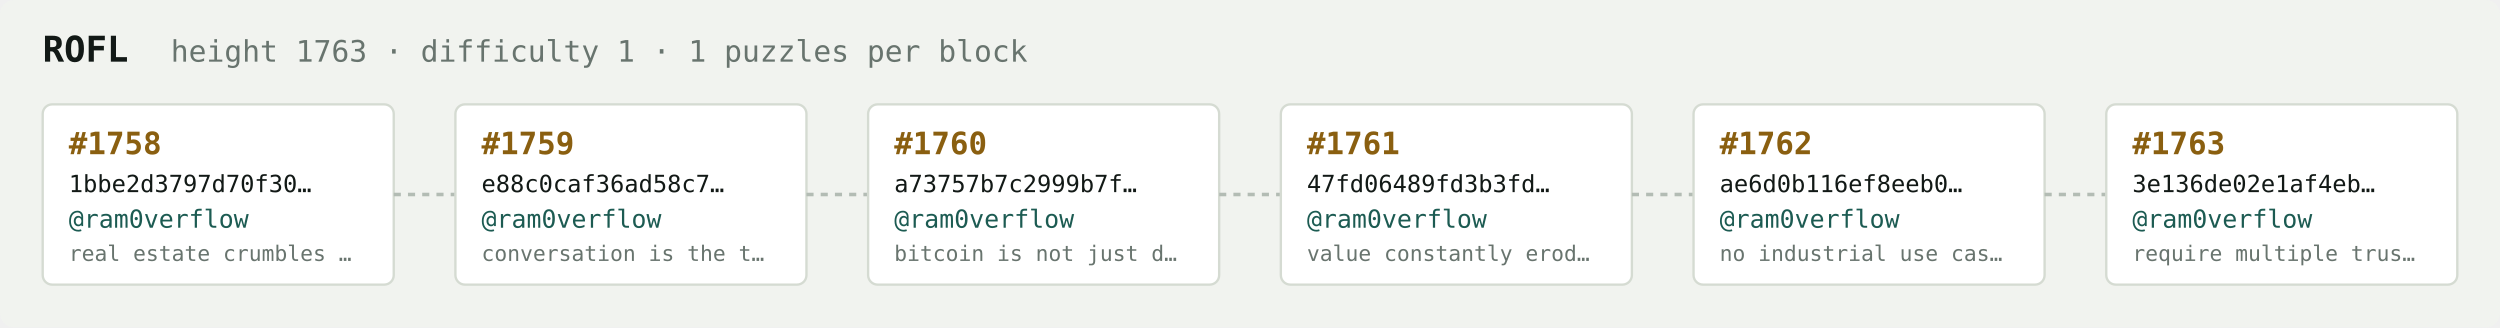
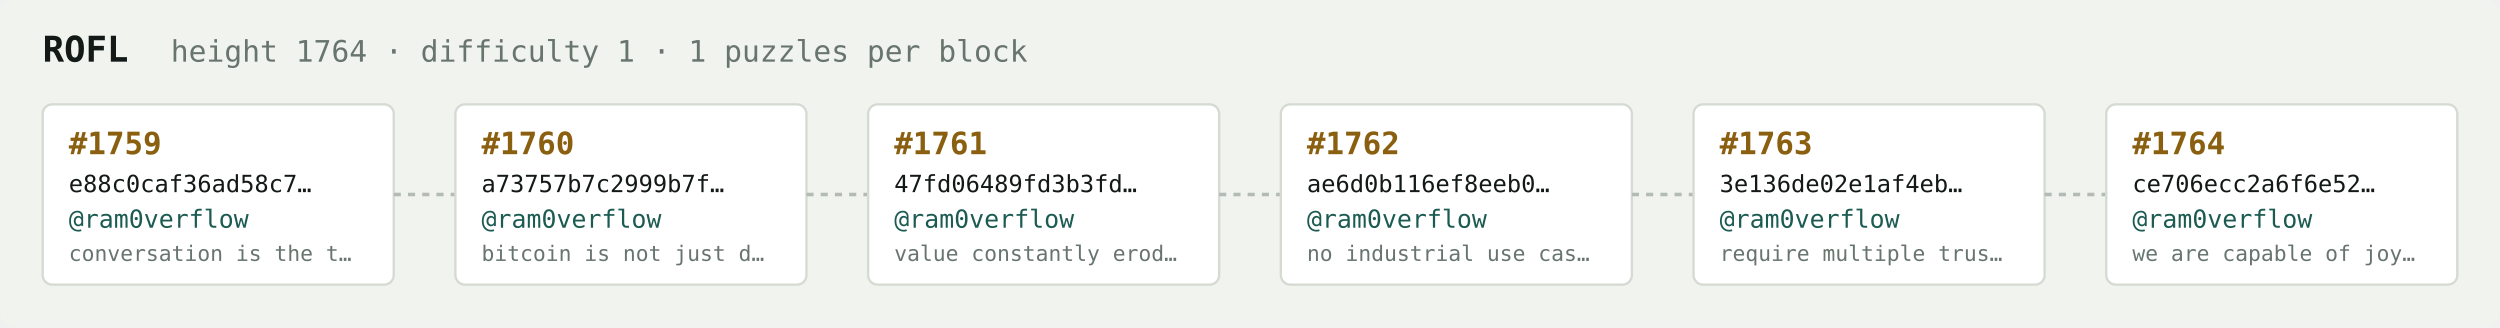
<svg xmlns="http://www.w3.org/2000/svg" width="1054" height="138" viewBox="0 0 1054 138" font-family="ui-monospace,SFMono-Regular,Menlo,monospace">
  <rect fill="#f1f3ef" width="1054" height="138" rx="6" />
  <text x="18" y="26" fill="#121916" font-size="15" font-weight="700">ROFL</text>
-   <text x="72" y="26" fill="#68746e" font-size="12.5">height 1763 · difficulty 1 · 1 puzzles per block</text>
+   <text x="72" y="26" fill="#68746e" font-size="12.5">height 1764 · difficulty 1 · 1 puzzles per block</text>
  <rect x="18" y="44" width="148" height="76" rx="4" fill="#ffffff" stroke="#d5dbd2" stroke-width="1" />
-   <text x="29" y="65" fill="#8a5f10" font-size="13" font-weight="700">#1758</text>
-   <text x="29" y="81" fill="#121916" font-size="10">1bbe2d3797d70f30…</text>
+   <text x="29" y="65" fill="#8a5f10" font-size="13" font-weight="700">#1759</text>
+   <text x="29" y="81" fill="#121916" font-size="10">e88c0caf36ad58c7…</text>
  <text x="29" y="96" fill="#1c5b52" font-size="10.5">@ram0verflow</text>
-   <text x="29" y="110" fill="#68746e" font-size="9">real estate crumbles …</text>
+   <text x="29" y="110" fill="#68746e" font-size="9">conversation is the t…</text>
  <line x1="166" y1="82.0" x2="192" y2="82.0" stroke="#b3bcb4" stroke-width="1.5" stroke-dasharray="3 3" />
  <rect x="192" y="44" width="148" height="76" rx="4" fill="#ffffff" stroke="#d5dbd2" stroke-width="1" />
-   <text x="203" y="65" fill="#8a5f10" font-size="13" font-weight="700">#1759</text>
-   <text x="203" y="81" fill="#121916" font-size="10">e88c0caf36ad58c7…</text>
+   <text x="203" y="65" fill="#8a5f10" font-size="13" font-weight="700">#1760</text>
+   <text x="203" y="81" fill="#121916" font-size="10">a73757b7c2999b7f…</text>
  <text x="203" y="96" fill="#1c5b52" font-size="10.5">@ram0verflow</text>
-   <text x="203" y="110" fill="#68746e" font-size="9">conversation is the t…</text>
+   <text x="203" y="110" fill="#68746e" font-size="9">bitcoin is not just d…</text>
  <line x1="340" y1="82.0" x2="366" y2="82.0" stroke="#b3bcb4" stroke-width="1.5" stroke-dasharray="3 3" />
  <rect x="366" y="44" width="148" height="76" rx="4" fill="#ffffff" stroke="#d5dbd2" stroke-width="1" />
-   <text x="377" y="65" fill="#8a5f10" font-size="13" font-weight="700">#1760</text>
-   <text x="377" y="81" fill="#121916" font-size="10">a73757b7c2999b7f…</text>
+   <text x="377" y="65" fill="#8a5f10" font-size="13" font-weight="700">#1761</text>
+   <text x="377" y="81" fill="#121916" font-size="10">47fd06489fd3b3fd…</text>
  <text x="377" y="96" fill="#1c5b52" font-size="10.5">@ram0verflow</text>
-   <text x="377" y="110" fill="#68746e" font-size="9">bitcoin is not just d…</text>
+   <text x="377" y="110" fill="#68746e" font-size="9">value constantly erod…</text>
  <line x1="514" y1="82.0" x2="540" y2="82.0" stroke="#b3bcb4" stroke-width="1.5" stroke-dasharray="3 3" />
  <rect x="540" y="44" width="148" height="76" rx="4" fill="#ffffff" stroke="#d5dbd2" stroke-width="1" />
-   <text x="551" y="65" fill="#8a5f10" font-size="13" font-weight="700">#1761</text>
-   <text x="551" y="81" fill="#121916" font-size="10">47fd06489fd3b3fd…</text>
+   <text x="551" y="65" fill="#8a5f10" font-size="13" font-weight="700">#1762</text>
+   <text x="551" y="81" fill="#121916" font-size="10">ae6d0b116ef8eeb0…</text>
  <text x="551" y="96" fill="#1c5b52" font-size="10.5">@ram0verflow</text>
-   <text x="551" y="110" fill="#68746e" font-size="9">value constantly erod…</text>
+   <text x="551" y="110" fill="#68746e" font-size="9">no industrial use cas…</text>
  <line x1="688" y1="82.0" x2="714" y2="82.0" stroke="#b3bcb4" stroke-width="1.5" stroke-dasharray="3 3" />
  <rect x="714" y="44" width="148" height="76" rx="4" fill="#ffffff" stroke="#d5dbd2" stroke-width="1" />
-   <text x="725" y="65" fill="#8a5f10" font-size="13" font-weight="700">#1762</text>
-   <text x="725" y="81" fill="#121916" font-size="10">ae6d0b116ef8eeb0…</text>
+   <text x="725" y="65" fill="#8a5f10" font-size="13" font-weight="700">#1763</text>
+   <text x="725" y="81" fill="#121916" font-size="10">3e136de02e1af4eb…</text>
  <text x="725" y="96" fill="#1c5b52" font-size="10.5">@ram0verflow</text>
-   <text x="725" y="110" fill="#68746e" font-size="9">no industrial use cas…</text>
+   <text x="725" y="110" fill="#68746e" font-size="9">require multiple trus…</text>
  <line x1="862" y1="82.0" x2="888" y2="82.0" stroke="#b3bcb4" stroke-width="1.5" stroke-dasharray="3 3" />
  <rect x="888" y="44" width="148" height="76" rx="4" fill="#ffffff" stroke="#d5dbd2" stroke-width="1" />
-   <text x="899" y="65" fill="#8a5f10" font-size="13" font-weight="700">#1763</text>
-   <text x="899" y="81" fill="#121916" font-size="10">3e136de02e1af4eb…</text>
+   <text x="899" y="65" fill="#8a5f10" font-size="13" font-weight="700">#1764</text>
+   <text x="899" y="81" fill="#121916" font-size="10">ce706ecc2a6f6e52…</text>
  <text x="899" y="96" fill="#1c5b52" font-size="10.5">@ram0verflow</text>
-   <text x="899" y="110" fill="#68746e" font-size="9">require multiple trus…</text>
+   <text x="899" y="110" fill="#68746e" font-size="9">we are capable of joy…</text>
</svg>
